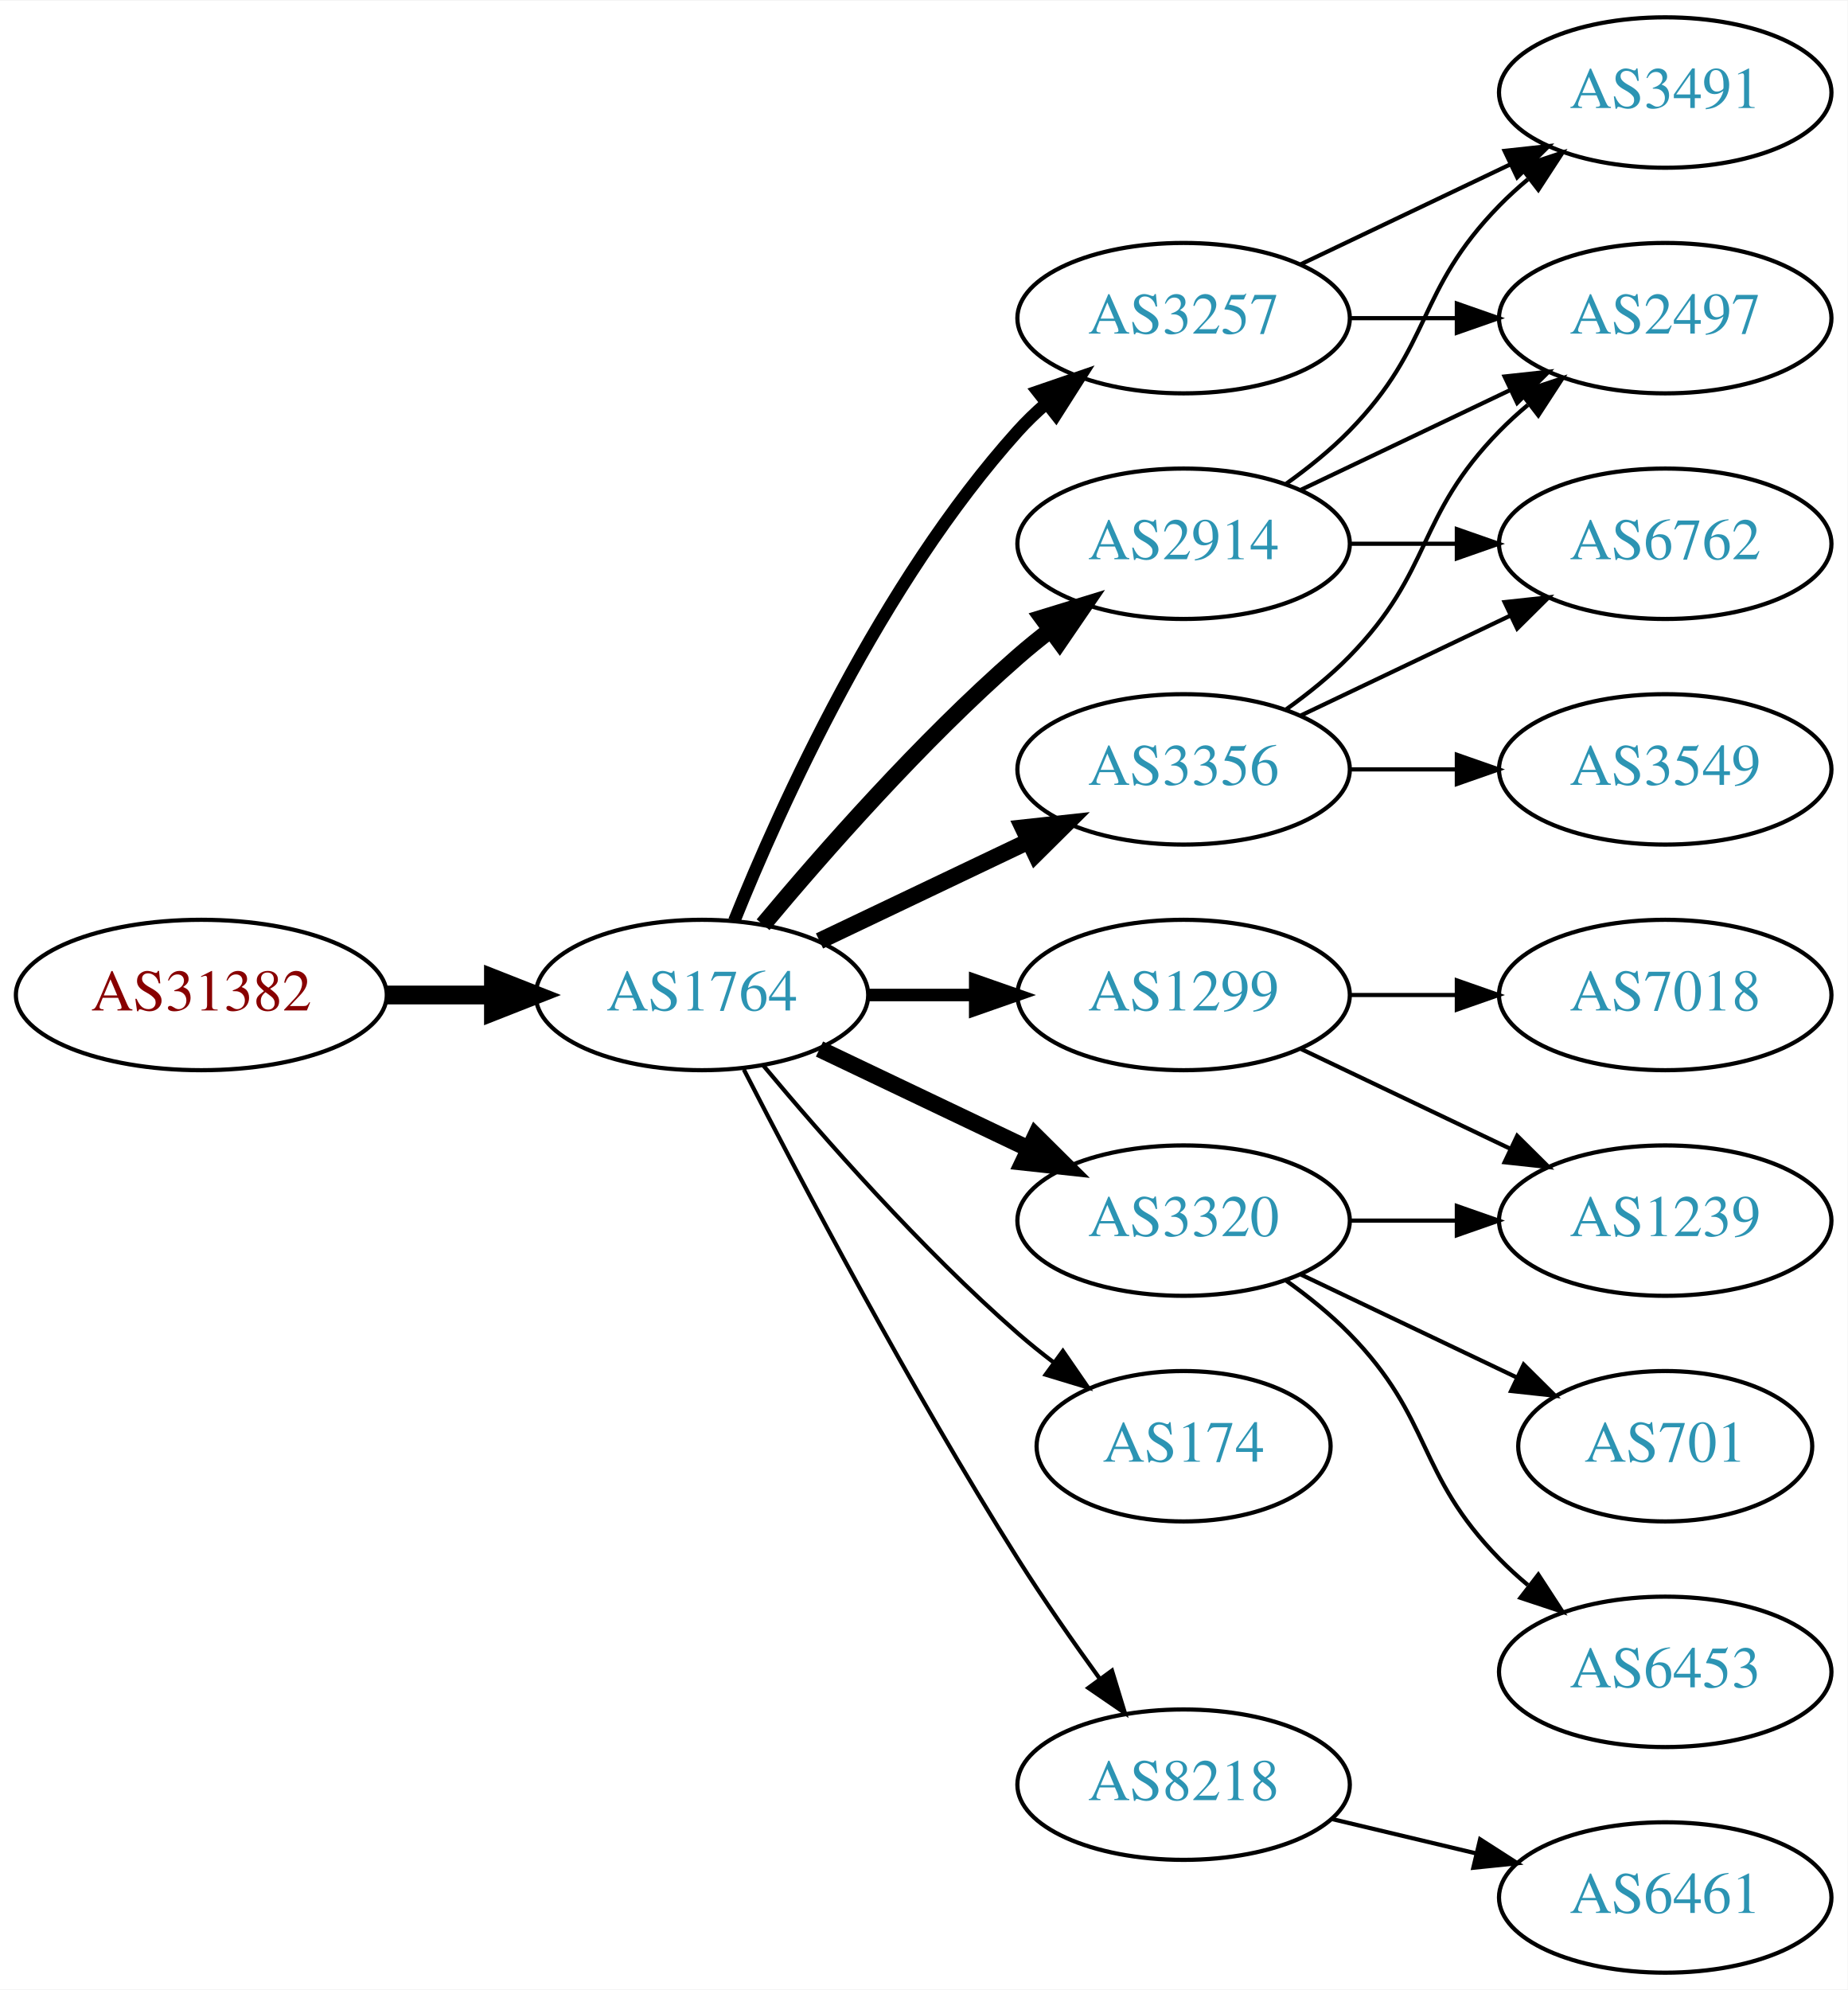
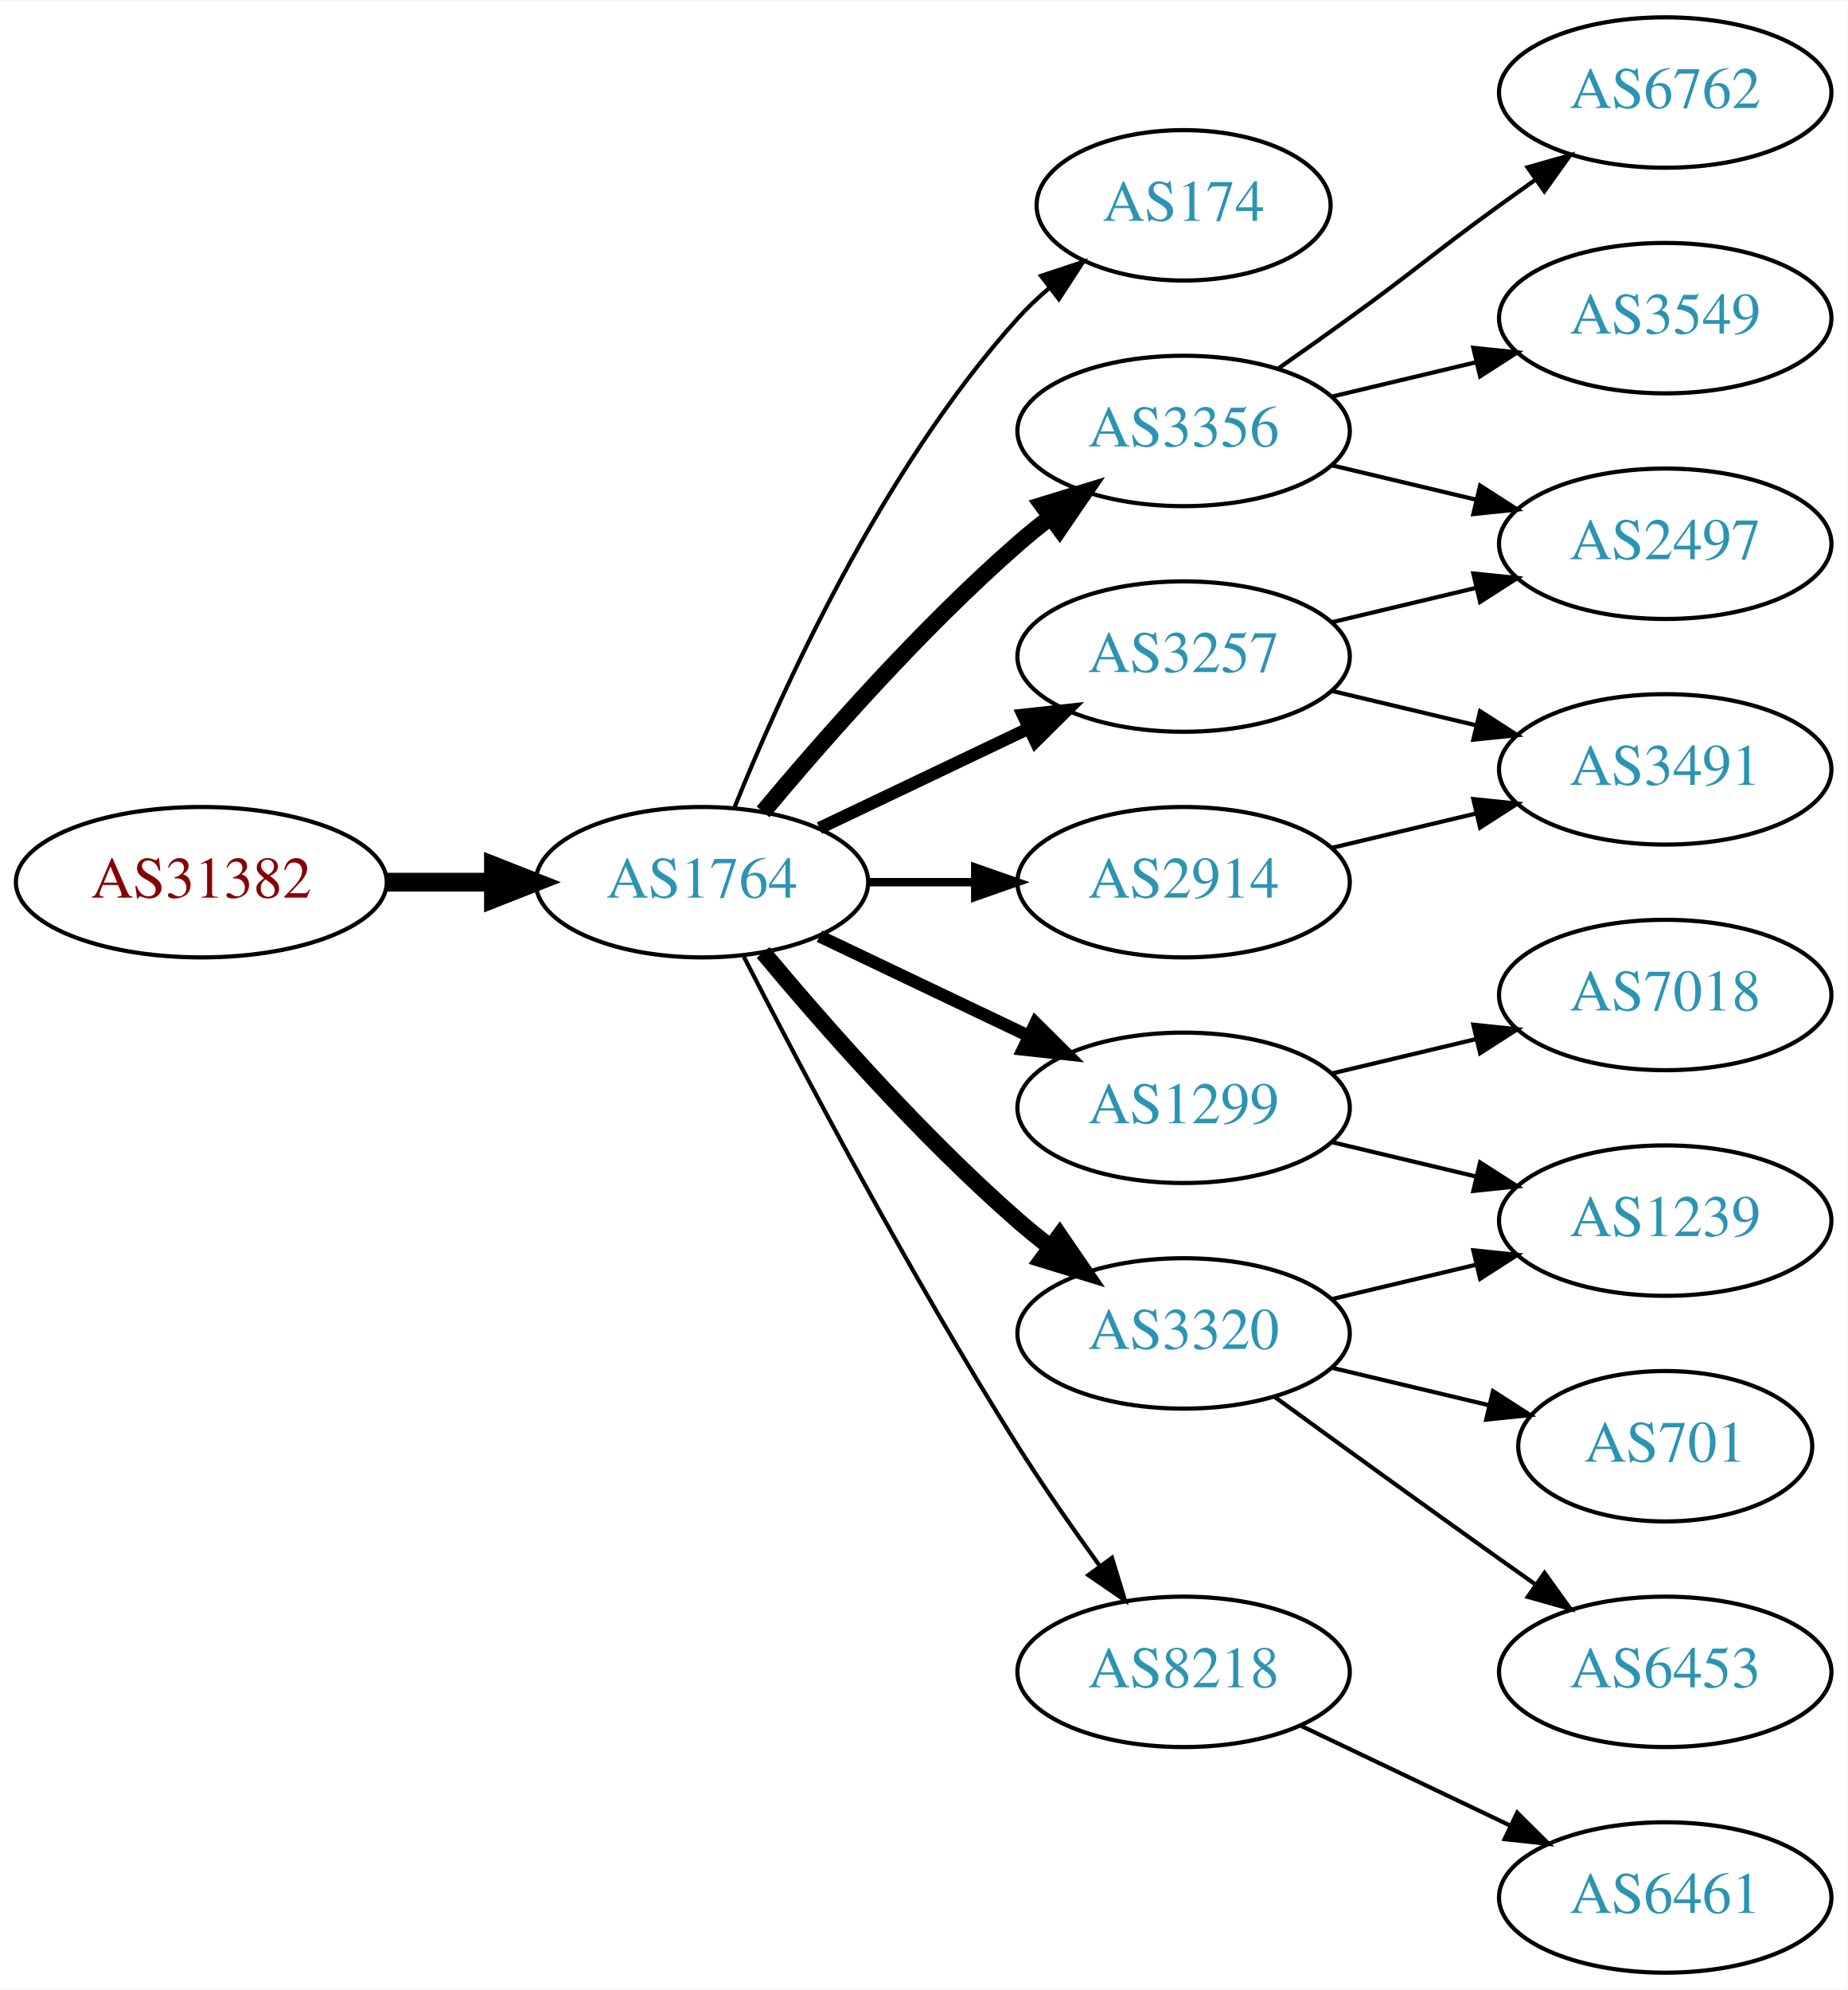
<svg xmlns="http://www.w3.org/2000/svg" xmlns:xlink="http://www.w3.org/1999/xlink" width="442pt" height="476pt" viewBox="0.00 0.00 442.27 476.00">
  <g id="graph0" class="graph" transform="scale(1 1) rotate(0) translate(4 472)">
    <polygon fill="white" stroke="none" points="-4,4 -4,-472 438.271,-472 438.271,4 -4,4" />
    <g id="node1" class="node">
      <g id="a_node1">
        <a xlink:href="/asn/31382" xlink:title="AS31382 ~ Kapsch BusinessCom AG [AT]">
-           <ellipse fill="#ffffff" stroke="black" cx="44.196" cy="-234" rx="44.393" ry="18" />
-           <text text-anchor="middle" x="44.196" y="-230.3" font-family="Times,serif" font-size="14.00" fill="#880000">AS31382</text>
+           <ellipse fill="#ffffff" stroke="black" cx="44.196" cy="-261" rx="44.393" ry="18" />
+           <text text-anchor="middle" x="44.196" y="-257.3" font-family="Times,serif" font-size="14.00" fill="#880000">AS31382</text>
        </a>
      </g>
    </g>
    <g id="node2" class="node">
      <g id="a_node2">
        <a xlink:href="/asn/1764" xlink:title="AS1764 ~ NEXTLAYER-AS [AT]">
-           <ellipse fill="#ffffff" stroke="black" cx="164.039" cy="-234" rx="39.794" ry="18" />
-           <text text-anchor="middle" x="164.039" y="-230.3" font-family="Times,serif" font-size="14.00" fill="#2c94b3">AS1764</text>
+           <ellipse fill="#ffffff" stroke="black" cx="164.039" cy="-261" rx="39.794" ry="18" />
+           <text text-anchor="middle" x="164.039" y="-257.3" font-family="Times,serif" font-size="14.00" fill="#2c94b3">AS1764</text>
        </a>
      </g>
    </g>
    <g id="edge1" class="edge">
-       <path fill="none" stroke="black" stroke-width="4.5" d="M88.407,-234C96.72,-234 105.482,-234 113.965,-234" />
-       <polygon fill="black" stroke="black" stroke-width="4.5" points="114.123,-237.938 124.123,-234 114.123,-230.063 114.123,-237.938" />
+       <path fill="none" stroke="black" stroke-width="4.5" d="M88.407,-261C96.72,-261 105.482,-261 113.965,-261" />
+       <polygon fill="black" stroke="black" stroke-width="4.5" points="114.123,-264.938 124.123,-261 114.123,-257.063 114.123,-264.938" />
    </g>
    <g id="node3" class="node">
      <g id="a_node3">
-         <a xlink:href="/asn/2914" xlink:title="AS2914 ~ NTT America, Inc. [US]">
-           <ellipse fill="#ffffff" stroke="black" cx="279.332" cy="-342" rx="39.794" ry="18" />
-           <text text-anchor="middle" x="279.332" y="-338.3" font-family="Times,serif" font-size="14.00" fill="#2c94b3">AS2914</text>
+         <a xlink:href="/asn/174" xlink:title="AS174 ~ Cogent Communications [US]">
+           <ellipse fill="#ffffff" stroke="black" cx="279.332" cy="-423" rx="35.194" ry="18" />
+           <text text-anchor="middle" x="279.332" y="-419.3" font-family="Times,serif" font-size="14.00" fill="#2c94b3">AS174</text>
        </a>
      </g>
    </g>
    <g id="edge2" class="edge">
-       <path fill="none" stroke="black" stroke-width="4" d="M178.669,-250.817C192.951,-267.929 216.498,-294.745 239.685,-315 242.151,-317.154 244.789,-319.294 247.487,-321.372" />
-       <polygon fill="black" stroke="black" stroke-width="4" points="245.512,-324.264 255.641,-327.37 249.66,-318.625 245.512,-324.264" />
+       <path fill="none" stroke="black" d="M171.786,-278.787C182.837,-306.243 206.891,-359.578 239.685,-396 242.001,-398.572 244.606,-401.03 247.341,-403.343" />
+       <polygon fill="black" stroke="black" points="245.207,-406.117 255.264,-409.448 249.479,-400.572 245.207,-406.117" />
    </g>
    <g id="node4" class="node">
      <g id="a_node4">
-         <a xlink:href="/asn/3320" xlink:title="AS3320 ~ DTAG [DE]">
-           <ellipse fill="#ffffff" stroke="black" cx="279.332" cy="-180" rx="39.794" ry="18" />
-           <text text-anchor="middle" x="279.332" y="-176.3" font-family="Times,serif" font-size="14.00" fill="#2c94b3">AS3320</text>
+         <a xlink:href="/asn/3356" xlink:title="AS3356 ~ Level 3 Parent, LLC [US]">
+           <ellipse fill="#ffffff" stroke="black" cx="279.332" cy="-369" rx="39.794" ry="18" />
+           <text text-anchor="middle" x="279.332" y="-365.3" font-family="Times,serif" font-size="14.00" fill="#2c94b3">AS3356</text>
        </a>
      </g>
    </g>
    <g id="edge3" class="edge">
-       <path fill="none" stroke="black" stroke-width="4" d="M192.175,-221.066C207.169,-213.919 225.99,-204.948 242.213,-197.215" />
-       <polygon fill="black" stroke="black" stroke-width="4" points="243.895,-200.291 251.417,-192.829 240.884,-193.972 243.895,-200.291" />
+       <path fill="none" stroke="black" stroke-width="4" d="M178.669,-277.817C192.951,-294.929 216.498,-321.745 239.685,-342 242.151,-344.154 244.789,-346.294 247.487,-348.372" />
+       <polygon fill="black" stroke="black" stroke-width="4" points="245.512,-351.264 255.641,-354.37 249.66,-345.625 245.512,-351.264" />
    </g>
    <g id="node5" class="node">
      <g id="a_node5">
-         <a xlink:href="/asn/174" xlink:title="AS174 ~ Cogent Communications [US]">
-           <ellipse fill="#ffffff" stroke="black" cx="279.332" cy="-126" rx="35.194" ry="18" />
-           <text text-anchor="middle" x="279.332" y="-122.3" font-family="Times,serif" font-size="14.00" fill="#2c94b3">AS174</text>
+         <a xlink:href="/asn/3257" xlink:title="AS3257 ~ GTT [DE]">
+           <ellipse fill="#ffffff" stroke="black" cx="279.332" cy="-315" rx="39.794" ry="18" />
+           <text text-anchor="middle" x="279.332" y="-311.3" font-family="Times,serif" font-size="14.00" fill="#2c94b3">AS3257</text>
        </a>
      </g>
    </g>
    <g id="edge4" class="edge">
-       <path fill="none" stroke="black" d="M178.669,-217.183C192.951,-200.071 216.498,-173.255 239.685,-153 242.355,-150.668 245.228,-148.352 248.158,-146.114" />
-       <polygon fill="black" stroke="black" points="250.436,-148.784 256.449,-140.061 246.309,-143.13 250.436,-148.784" />
+       <path fill="none" stroke="black" stroke-width="3" d="M192.175,-273.934C207.169,-281.081 225.99,-290.052 242.213,-297.785" />
+       <polygon fill="black" stroke="black" stroke-width="3" points="240.884,-301.028 251.417,-302.171 243.895,-294.709 240.884,-301.028" />
    </g>
    <g id="node6" class="node">
      <g id="a_node6">
        <a xlink:href="/asn/1299" xlink:title="AS1299 ~ Telia Carrier [EU]">
-           <ellipse fill="#ffffff" stroke="black" cx="279.332" cy="-234" rx="39.794" ry="18" />
-           <text text-anchor="middle" x="279.332" y="-230.3" font-family="Times,serif" font-size="14.00" fill="#2c94b3">AS1299</text>
+           <ellipse fill="#ffffff" stroke="black" cx="279.332" cy="-207" rx="39.794" ry="18" />
+           <text text-anchor="middle" x="279.332" y="-203.3" font-family="Times,serif" font-size="14.00" fill="#2c94b3">AS1299</text>
        </a>
      </g>
    </g>
    <g id="edge5" class="edge">
-       <path fill="none" stroke="black" stroke-width="3" d="M203.711,-234C211.914,-234 220.678,-234 229.21,-234" />
-       <polygon fill="black" stroke="black" stroke-width="3" points="229.449,-237.5 239.449,-234 229.449,-230.5 229.449,-237.5" />
+       <path fill="none" stroke="black" stroke-width="3" d="M192.175,-248.066C207.169,-240.919 225.99,-231.948 242.213,-224.215" />
+       <polygon fill="black" stroke="black" stroke-width="3" points="243.895,-227.291 251.417,-219.829 240.884,-220.972 243.895,-227.291" />
    </g>
    <g id="node7" class="node">
      <g id="a_node7">
-         <a xlink:href="/asn/3257" xlink:title="AS3257 ~ GTT [DE]">
-           <ellipse fill="#ffffff" stroke="black" cx="279.332" cy="-396" rx="39.794" ry="18" />
-           <text text-anchor="middle" x="279.332" y="-392.3" font-family="Times,serif" font-size="14.00" fill="#2c94b3">AS3257</text>
+         <a xlink:href="/asn/2914" xlink:title="AS2914 ~ NTT America, Inc. [US]">
+           <ellipse fill="#ffffff" stroke="black" cx="279.332" cy="-261" rx="39.794" ry="18" />
+           <text text-anchor="middle" x="279.332" y="-257.3" font-family="Times,serif" font-size="14.00" fill="#2c94b3">AS2914</text>
        </a>
      </g>
    </g>
    <g id="edge6" class="edge">
-       <path fill="none" stroke="black" stroke-width="3" d="M171.786,-251.787C182.837,-279.243 206.891,-332.578 239.685,-369 241.688,-371.224 243.906,-373.363 246.239,-375.397" />
-       <polygon fill="black" stroke="black" stroke-width="3" points="244.437,-378.433 254.458,-381.873 248.769,-372.935 244.437,-378.433" />
+       <path fill="none" stroke="black" stroke-width="2" d="M203.711,-261C211.914,-261 220.678,-261 229.21,-261" />
+       <polygon fill="black" stroke="black" stroke-width="2" points="229.449,-264.5 239.449,-261 229.449,-257.5 229.449,-264.5" />
    </g>
    <g id="node8" class="node">
      <g id="a_node8">
-         <a xlink:href="/asn/8218" xlink:title="AS8218 ~ legacy Neotelecoms [FR]">
-           <ellipse fill="#ffffff" stroke="black" cx="279.332" cy="-45" rx="39.794" ry="18" />
-           <text text-anchor="middle" x="279.332" y="-41.3" font-family="Times,serif" font-size="14.00" fill="#2c94b3">AS8218</text>
+         <a xlink:href="/asn/3320" xlink:title="AS3320 ~ DTAG [DE]">
+           <ellipse fill="#ffffff" stroke="black" cx="279.332" cy="-153" rx="39.794" ry="18" />
+           <text text-anchor="middle" x="279.332" y="-149.3" font-family="Times,serif" font-size="14.00" fill="#2c94b3">AS3320</text>
        </a>
      </g>
    </g>
    <g id="edge7" class="edge">
-       <path fill="none" stroke="black" d="M174.065,-216.148C187.501,-189.945 213.95,-139.763 239.685,-99 245.748,-89.396 252.868,-79.187 259.333,-70.261" />
-       <polygon fill="black" stroke="black" points="262.185,-72.291 265.276,-62.157 256.54,-68.152 262.185,-72.291" />
+       <path fill="none" stroke="black" stroke-width="4" d="M178.669,-244.183C192.951,-227.071 216.498,-200.255 239.685,-180 242.151,-177.846 244.789,-175.706 247.487,-173.628" />
+       <polygon fill="black" stroke="black" stroke-width="4" points="249.66,-176.375 255.641,-167.63 245.512,-170.736 249.66,-176.375" />
    </g>
    <g id="node9" class="node">
      <g id="a_node9">
-         <a xlink:href="/asn/3356" xlink:title="AS3356 ~ Level 3 Parent, LLC [US]">
-           <ellipse fill="#ffffff" stroke="black" cx="279.332" cy="-288" rx="39.794" ry="18" />
-           <text text-anchor="middle" x="279.332" y="-284.3" font-family="Times,serif" font-size="14.00" fill="#2c94b3">AS3356</text>
+         <a xlink:href="/asn/8218" xlink:title="AS8218 ~ legacy Neotelecoms [FR]">
+           <ellipse fill="#ffffff" stroke="black" cx="279.332" cy="-72" rx="39.794" ry="18" />
+           <text text-anchor="middle" x="279.332" y="-68.3" font-family="Times,serif" font-size="14.00" fill="#2c94b3">AS8218</text>
        </a>
      </g>
    </g>
    <g id="edge8" class="edge">
-       <path fill="none" stroke="black" stroke-width="4" d="M192.175,-246.934C207.169,-254.081 225.99,-263.052 242.213,-270.785" />
-       <polygon fill="black" stroke="black" stroke-width="4" points="240.884,-274.028 251.417,-275.171 243.895,-267.709 240.884,-274.028" />
+       <path fill="none" stroke="black" d="M174.065,-243.148C187.501,-216.945 213.95,-166.763 239.685,-126 245.748,-116.396 252.868,-106.187 259.333,-97.261" />
+       <polygon fill="black" stroke="black" points="262.185,-99.291 265.276,-89.157 256.54,-95.152 262.185,-99.291" />
+     </g>
+     <g id="node10" class="node">
+       <g id="a_node10">
+         <a xlink:href="/asn/6762" xlink:title="AS6762 ~ TELECOM ITALIA SPARKLE S.p.A. [IT]">
+           <ellipse fill="#ffffff" stroke="black" cx="394.625" cy="-450" rx="39.794" ry="18" />
+           <text text-anchor="middle" x="394.625" y="-446.3" font-family="Times,serif" font-size="14.00" fill="#2c94b3">AS6762</text>
+         </a>
+       </g>
+     </g>
+     <g id="edge9" class="edge">
+       <path fill="none" stroke="black" d="M302.089,-384.009C307.623,-387.879 313.542,-392.064 318.978,-396 335.178,-407.729 338.778,-411.271 354.978,-423 357.781,-425.029 360.712,-427.125 363.653,-429.21" />
+       <polygon fill="black" stroke="black" points="361.675,-432.097 371.868,-434.991 365.704,-426.373 361.675,-432.097" />
+     </g>
+     <g id="node11" class="node">
+       <g id="a_node11">
+         <a xlink:href="/asn/3549" xlink:title="AS3549 ~ Level 3 Parent, LLC [US]">
+           <ellipse fill="#ffffff" stroke="black" cx="394.625" cy="-396" rx="39.794" ry="18" />
+           <text text-anchor="middle" x="394.625" y="-392.3" font-family="Times,serif" font-size="14.00" fill="#2c94b3">AS3549</text>
+         </a>
+       </g>
+     </g>
+     <g id="edge10" class="edge">
+       <path fill="none" stroke="black" d="M314.939,-377.248C325.81,-379.838 337.964,-382.735 349.407,-385.462" />
+       <polygon fill="black" stroke="black" points="348.69,-388.889 359.229,-387.803 350.313,-382.08 348.69,-388.889" />
+     </g>
+     <g id="node12" class="node">
+       <g id="a_node12">
+         <a xlink:href="/asn/2497" xlink:title="AS2497 ~ Internet Initiative Japan Inc. [JP]">
+           <ellipse fill="#ffffff" stroke="black" cx="394.625" cy="-342" rx="39.794" ry="18" />
+           <text text-anchor="middle" x="394.625" y="-338.3" font-family="Times,serif" font-size="14.00" fill="#2c94b3">AS2497</text>
+         </a>
+       </g>
+     </g>
+     <g id="edge11" class="edge">
+       <path fill="none" stroke="black" d="M314.939,-360.752C325.81,-358.162 337.964,-355.265 349.407,-352.538" />
+       <polygon fill="black" stroke="black" points="350.313,-355.92 359.229,-350.197 348.69,-349.111 350.313,-355.92" />
+     </g>
+     <g id="edge20" class="edge">
+       <path fill="none" stroke="black" d="M314.939,-323.248C325.81,-325.838 337.964,-328.735 349.407,-331.462" />
+       <polygon fill="black" stroke="black" points="348.69,-334.889 359.229,-333.803 350.313,-328.08 348.69,-334.889" />
+     </g>
+     <g id="node15" class="node">
+       <g id="a_node15">
+         <a xlink:href="/asn/3491" xlink:title="AS3491 ~ PCCW Global, Inc. [US]">
+           <ellipse fill="#ffffff" stroke="black" cx="394.625" cy="-288" rx="39.794" ry="18" />
+           <text text-anchor="middle" x="394.625" y="-284.3" font-family="Times,serif" font-size="14.00" fill="#2c94b3">AS3491</text>
+         </a>
+       </g>
+     </g>
+     <g id="edge19" class="edge">
+       <path fill="none" stroke="black" d="M314.939,-306.752C325.81,-304.162 337.964,-301.265 349.407,-298.538" />
+       <polygon fill="black" stroke="black" points="350.313,-301.92 359.229,-296.197 348.69,-295.111 350.313,-301.92" />
+     </g>
+     <g id="node13" class="node">
+       <g id="a_node13">
+         <a xlink:href="/asn/7018" xlink:title="AS7018 ~ ATT-INTERNET4 [US]">
+           <ellipse fill="#ffffff" stroke="black" cx="394.625" cy="-234" rx="39.794" ry="18" />
+           <text text-anchor="middle" x="394.625" y="-230.3" font-family="Times,serif" font-size="14.00" fill="#2c94b3">AS7018</text>
+         </a>
+       </g>
+     </g>
+     <g id="edge12" class="edge">
+       <path fill="none" stroke="black" d="M314.939,-215.248C325.81,-217.838 337.964,-220.735 349.407,-223.462" />
+       <polygon fill="black" stroke="black" points="348.69,-226.889 359.229,-225.803 350.313,-220.08 348.69,-226.889" />
    </g>
    <g id="node14" class="node">
      <g id="a_node14">
-         <a xlink:href="/asn/3491" xlink:title="AS3491 ~ PCCW Global, Inc. [US]">
-           <ellipse fill="#ffffff" stroke="black" cx="394.625" cy="-450" rx="39.794" ry="18" />
-           <text text-anchor="middle" x="394.625" y="-446.3" font-family="Times,serif" font-size="14.00" fill="#2c94b3">AS3491</text>
-         </a>
-       </g>
-     </g>
-     <g id="edge18" class="edge">
-       <path fill="none" stroke="black" d="M303.926,-356.389C309.182,-360.148 314.513,-364.437 318.978,-369 339.151,-389.617 334.806,-402.383 354.978,-423 357.071,-425.139 359.354,-427.218 361.731,-429.21" />
-       <polygon fill="black" stroke="black" points="359.974,-432.275 370.031,-435.611 364.249,-426.732 359.974,-432.275" />
-     </g>
-     <g id="node15" class="node">
-       <g id="a_node15">
-         <a xlink:href="/asn/2497" xlink:title="AS2497 ~ Internet Initiative Japan Inc. [JP]">
-           <ellipse fill="#ffffff" stroke="black" cx="394.625" cy="-396" rx="39.794" ry="18" />
-           <text text-anchor="middle" x="394.625" y="-392.3" font-family="Times,serif" font-size="14.00" fill="#2c94b3">AS2497</text>
-         </a>
-       </g>
-     </g>
-     <g id="edge17" class="edge">
-       <path fill="none" stroke="black" d="M307.468,-354.934C322.462,-362.081 341.283,-371.052 357.506,-378.785" />
-       <polygon fill="black" stroke="black" points="356.177,-382.028 366.71,-383.171 359.188,-375.709 356.177,-382.028" />
-     </g>
-     <g id="node16" class="node">
-       <g id="a_node16">
-         <a xlink:href="/asn/6762" xlink:title="AS6762 ~ TELECOM ITALIA SPARKLE S.p.A. [IT]">
-           <ellipse fill="#ffffff" stroke="black" cx="394.625" cy="-342" rx="39.794" ry="18" />
-           <text text-anchor="middle" x="394.625" y="-338.3" font-family="Times,serif" font-size="14.00" fill="#2c94b3">AS6762</text>
-         </a>
-       </g>
-     </g>
-     <g id="edge16" class="edge">
-       <path fill="none" stroke="black" d="M319.004,-342C327.207,-342 335.971,-342 344.503,-342" />
-       <polygon fill="black" stroke="black" points="344.742,-345.5 354.742,-342 344.742,-338.5 344.742,-345.5" />
-     </g>
-     <g id="node11" class="node">
-       <g id="a_node11">
        <a xlink:href="/asn/1239" xlink:title="AS1239 ~ Sprint [US]">
          <ellipse fill="#ffffff" stroke="black" cx="394.625" cy="-180" rx="39.794" ry="18" />
          <text text-anchor="middle" x="394.625" y="-176.3" font-family="Times,serif" font-size="14.00" fill="#2c94b3">AS1239</text>
        </a>
      </g>
    </g>
-     <g id="edge12" class="edge">
-       <path fill="none" stroke="black" d="M319.004,-180C327.207,-180 335.971,-180 344.503,-180" />
-       <polygon fill="black" stroke="black" points="344.742,-183.5 354.742,-180 344.742,-176.5 344.742,-183.5" />
-     </g>
-     <g id="node12" class="node">
-       <g id="a_node12">
+     <g id="edge13" class="edge">
+       <path fill="none" stroke="black" d="M314.939,-198.752C325.81,-196.162 337.964,-193.265 349.407,-190.538" />
+       <polygon fill="black" stroke="black" points="350.313,-193.92 359.229,-188.197 348.69,-187.111 350.313,-193.92" />
+     </g>
+     <g id="edge14" class="edge">
+       <path fill="none" stroke="black" d="M314.939,-269.248C325.81,-271.838 337.964,-274.735 349.407,-277.462" />
+       <polygon fill="black" stroke="black" points="348.69,-280.889 359.229,-279.803 350.313,-274.08 348.69,-280.889" />
+     </g>
+     <g id="edge15" class="edge">
+       <path fill="none" stroke="black" d="M314.939,-161.248C325.81,-163.838 337.964,-166.735 349.407,-169.462" />
+       <polygon fill="black" stroke="black" points="348.69,-172.889 359.229,-171.803 350.313,-166.08 348.69,-172.889" />
+     </g>
+     <g id="node16" class="node">
+       <g id="a_node16">
+         <a xlink:href="/asn/701" xlink:title="AS701 ~ UUNET [US]">
+           <ellipse fill="#ffffff" stroke="black" cx="394.625" cy="-126" rx="35.194" ry="18" />
+           <text text-anchor="middle" x="394.625" y="-122.3" font-family="Times,serif" font-size="14.00" fill="#2c94b3">AS701</text>
+         </a>
+       </g>
+     </g>
+     <g id="edge16" class="edge">
+       <path fill="none" stroke="black" d="M314.939,-144.752C326.733,-141.942 340.038,-138.771 352.306,-135.847" />
+       <polygon fill="black" stroke="black" points="353.394,-139.186 362.311,-133.463 351.772,-132.376 353.394,-139.186" />
+     </g>
+     <g id="node17" class="node">
+       <g id="a_node17">
        <a xlink:href="/asn/6453" xlink:title="AS6453 ~ TATA COMMUNICATIONS (AMERICA) INC [US]">
          <ellipse fill="#ffffff" stroke="black" cx="394.625" cy="-72" rx="39.794" ry="18" />
          <text text-anchor="middle" x="394.625" y="-68.3" font-family="Times,serif" font-size="14.00" fill="#2c94b3">AS6453</text>
        </a>
      </g>
    </g>
-     <g id="edge11" class="edge">
-       <path fill="none" stroke="black" d="M303.926,-165.611C309.182,-161.852 314.513,-157.563 318.978,-153 339.151,-132.383 334.806,-119.617 354.978,-99 357.071,-96.861 359.354,-94.782 361.731,-92.79" />
-       <polygon fill="black" stroke="black" points="364.249,-95.268 370.031,-86.389 359.974,-89.725 364.249,-95.268" />
-     </g>
-     <g id="node13" class="node">
-       <g id="a_node13">
-         <a xlink:href="/asn/701" xlink:title="AS701 ~ UUNET [US]">
-           <ellipse fill="#ffffff" stroke="black" cx="394.625" cy="-126" rx="35.194" ry="18" />
-           <text text-anchor="middle" x="394.625" y="-122.3" font-family="Times,serif" font-size="14.00" fill="#2c94b3">AS701</text>
-         </a>
-       </g>
-     </g>
-     <g id="edge13" class="edge">
-       <path fill="none" stroke="black" d="M307.468,-167.066C322.9,-159.71 342.385,-150.423 358.92,-142.541" />
-       <polygon fill="black" stroke="black" points="360.741,-145.551 368.262,-138.089 357.729,-139.232 360.741,-145.551" />
-     </g>
-     <g id="node10" class="node">
-       <g id="a_node10">
-         <a xlink:href="/asn/7018" xlink:title="AS7018 ~ AT&amp;T Services, Inc. [US]">
-           <ellipse fill="#ffffff" stroke="black" cx="394.625" cy="-234" rx="39.794" ry="18" />
-           <text text-anchor="middle" x="394.625" y="-230.3" font-family="Times,serif" font-size="14.00" fill="#2c94b3">AS7018</text>
-         </a>
-       </g>
-     </g>
-     <g id="edge9" class="edge">
-       <path fill="none" stroke="black" d="M319.004,-234C327.207,-234 335.971,-234 344.503,-234" />
-       <polygon fill="black" stroke="black" points="344.742,-237.5 354.742,-234 344.742,-230.5 344.742,-237.5" />
-     </g>
-     <g id="edge10" class="edge">
-       <path fill="none" stroke="black" d="M307.468,-221.066C322.462,-213.919 341.283,-204.948 357.506,-197.215" />
-       <polygon fill="black" stroke="black" points="359.188,-200.291 366.71,-192.829 356.177,-193.972 359.188,-200.291" />
-     </g>
-     <g id="edge14" class="edge">
-       <path fill="none" stroke="black" d="M307.468,-408.934C322.462,-416.081 341.283,-425.052 357.506,-432.785" />
-       <polygon fill="black" stroke="black" points="356.177,-436.028 366.71,-437.171 359.188,-429.709 356.177,-436.028" />
-     </g>
-     <g id="edge15" class="edge">
-       <path fill="none" stroke="black" d="M319.004,-396C327.207,-396 335.971,-396 344.503,-396" />
-       <polygon fill="black" stroke="black" points="344.742,-399.5 354.742,-396 344.742,-392.5 344.742,-399.5" />
-     </g>
-     <g id="node17" class="node">
-       <g id="a_node17">
+     <g id="edge17" class="edge">
+       <path fill="none" stroke="black" d="M301.18,-137.778C316.114,-126.909 336.727,-111.975 354.978,-99 357.799,-96.995 360.742,-94.915 363.69,-92.841" />
+       <polygon fill="black" stroke="black" points="365.736,-95.681 371.914,-87.074 361.717,-89.95 365.736,-95.681" />
+     </g>
+     <g id="node18" class="node">
+       <g id="a_node18">
        <a xlink:href="/asn/6461" xlink:title="AS6461 ~ Zayo Bandwidth [US]">
          <ellipse fill="#ffffff" stroke="black" cx="394.625" cy="-18" rx="39.794" ry="18" />
          <text text-anchor="middle" x="394.625" y="-14.3" font-family="Times,serif" font-size="14.00" fill="#2c94b3">AS6461</text>
        </a>
      </g>
    </g>
-     <g id="edge19" class="edge">
-       <path fill="none" stroke="black" d="M314.939,-36.752C325.81,-34.162 337.964,-31.265 349.407,-28.538" />
-       <polygon fill="black" stroke="black" points="350.313,-31.92 359.229,-26.197 348.69,-25.111 350.313,-31.92" />
-     </g>
-     <g id="edge20" class="edge">
-       <path fill="none" stroke="black" d="M303.926,-302.389C309.182,-306.148 314.513,-310.437 318.978,-315 339.151,-335.617 334.806,-348.383 354.978,-369 357.071,-371.139 359.354,-373.218 361.731,-375.21" />
-       <polygon fill="black" stroke="black" points="359.974,-378.275 370.031,-381.611 364.249,-372.732 359.974,-378.275" />
-     </g>
-     <g id="edge21" class="edge">
-       <path fill="none" stroke="black" d="M307.468,-300.934C322.462,-308.081 341.283,-317.052 357.506,-324.785" />
-       <polygon fill="black" stroke="black" points="356.177,-328.028 366.71,-329.171 359.188,-321.709 356.177,-328.028" />
-     </g>
-     <g id="node18" class="node">
-       <g id="a_node18">
-         <a xlink:href="/asn/3549" xlink:title="AS3549 ~ Level 3 Parent, LLC [US]">
-           <ellipse fill="#ffffff" stroke="black" cx="394.625" cy="-288" rx="39.794" ry="18" />
-           <text text-anchor="middle" x="394.625" y="-284.3" font-family="Times,serif" font-size="14.00" fill="#2c94b3">AS3549</text>
-         </a>
-       </g>
-     </g>
-     <g id="edge22" class="edge">
-       <path fill="none" stroke="black" d="M319.004,-288C327.207,-288 335.971,-288 344.503,-288" />
-       <polygon fill="black" stroke="black" points="344.742,-291.5 354.742,-288 344.742,-284.5 344.742,-291.5" />
+     <g id="edge18" class="edge">
+       <path fill="none" stroke="black" d="M307.468,-59.066C322.462,-51.919 341.283,-42.948 357.506,-35.215" />
+       <polygon fill="black" stroke="black" points="359.188,-38.291 366.71,-30.829 356.177,-31.972 359.188,-38.291" />
    </g>
  </g>
</svg>
